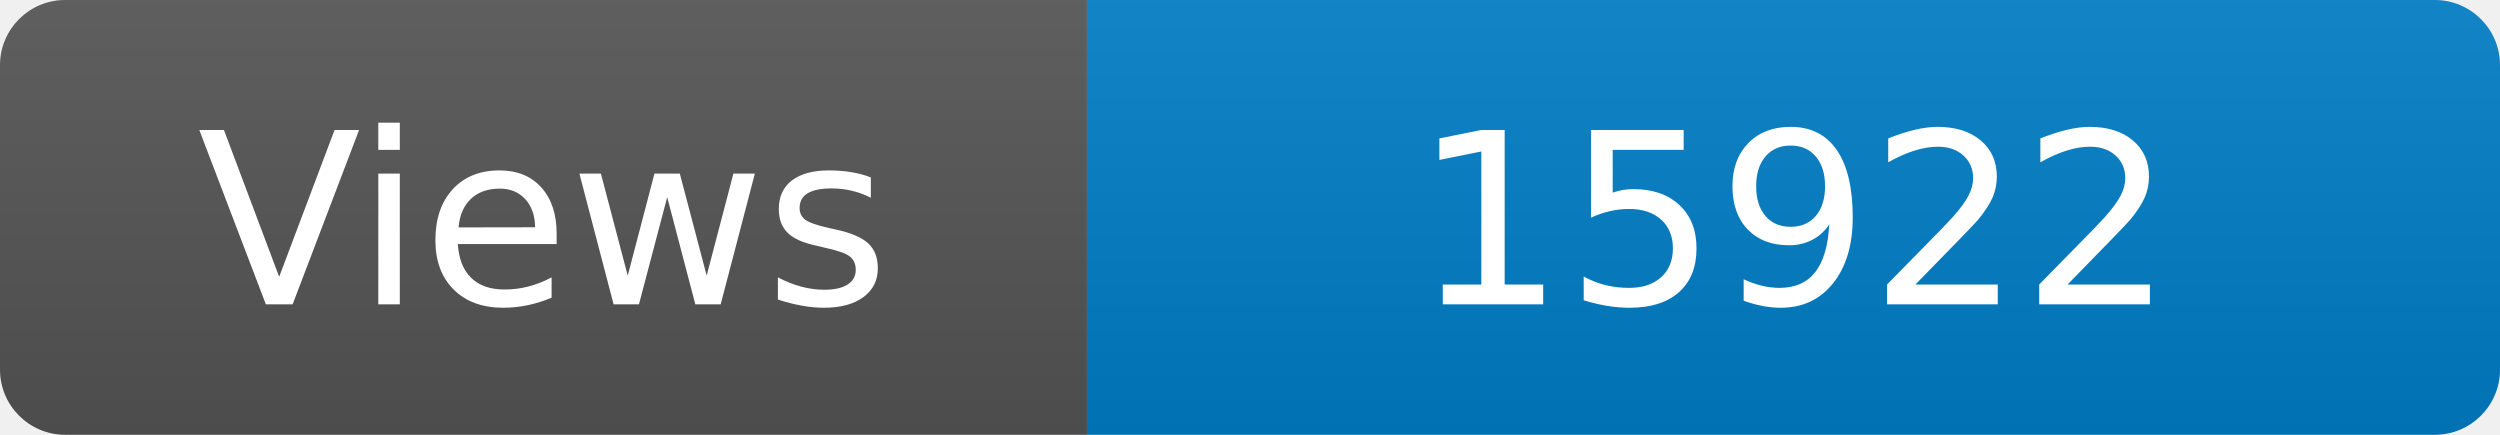
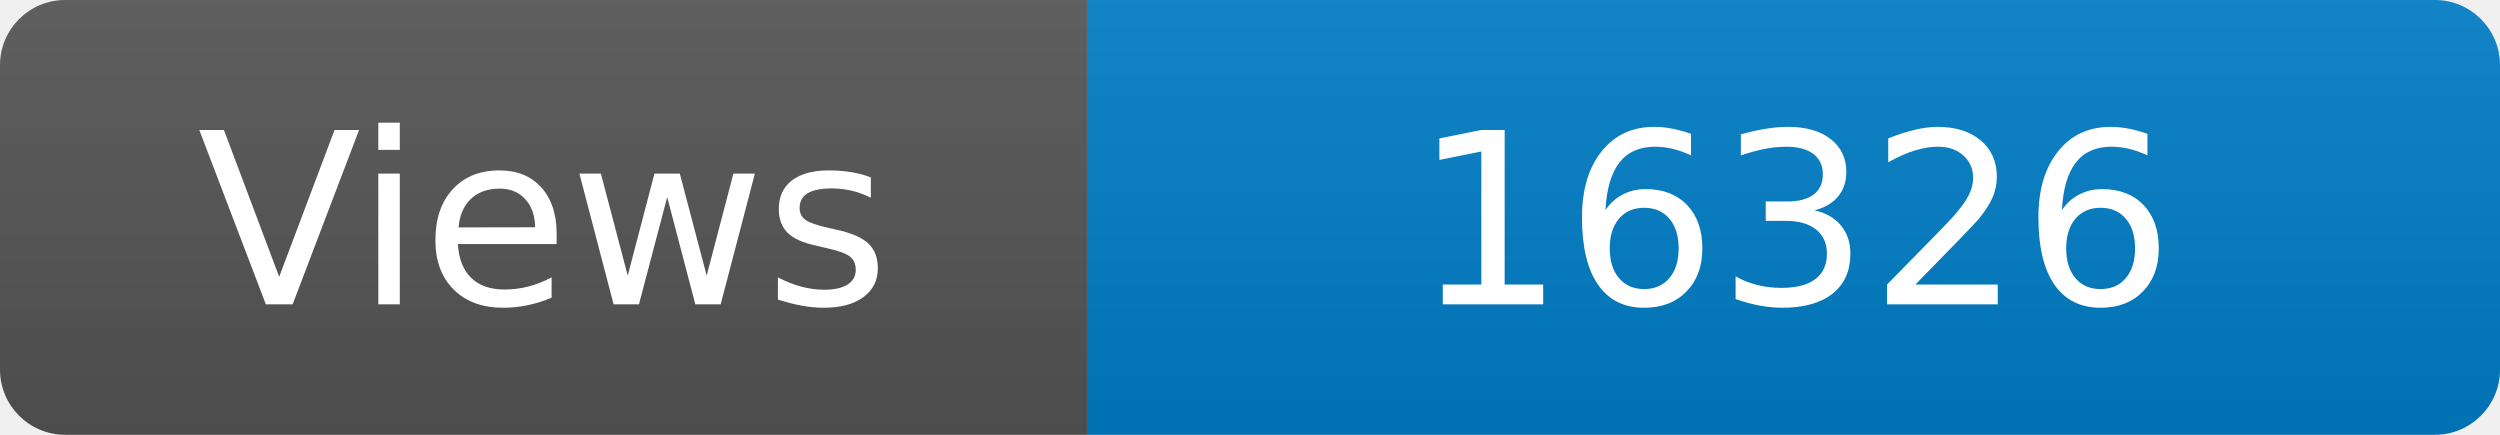
<svg xmlns="http://www.w3.org/2000/svg" width="115" height="20" role="img" aria-label="Maintained?: yes">
  <linearGradient id="s" x2="0" y2="100%">
    <stop offset="0" stop-color="#bbb" stop-opacity=".1" />
    <stop offset="1" stop-opacity=".1" />
  </linearGradient>
  <clipPath id="r">
    <rect width="115" height="20" rx="3" fill="#fff" />
  </clipPath>
  <g clip-path="url(#r)">
    <rect width="50" height="20" fill="#555" />
    <rect x="50" width="160" height="20" fill="#007ec6" />
    <rect width="115" height="20" fill="url(#s)" />
  </g>
  <g fill="#fff" text-anchor="middle" font-family="Verdana,Geneva,DejaVu Sans,sans-serif" font-size="110">
    <text x="250" y="140" transform="scale(.1)" fill="#fff">Views</text>
-     <text x="825" y="140" transform="scale(.1)" fill="#fff">15922</text>
+     <text x="825" y="140" transform="scale(.1)" fill="#fff">16326</text>
  </g>
</svg>
